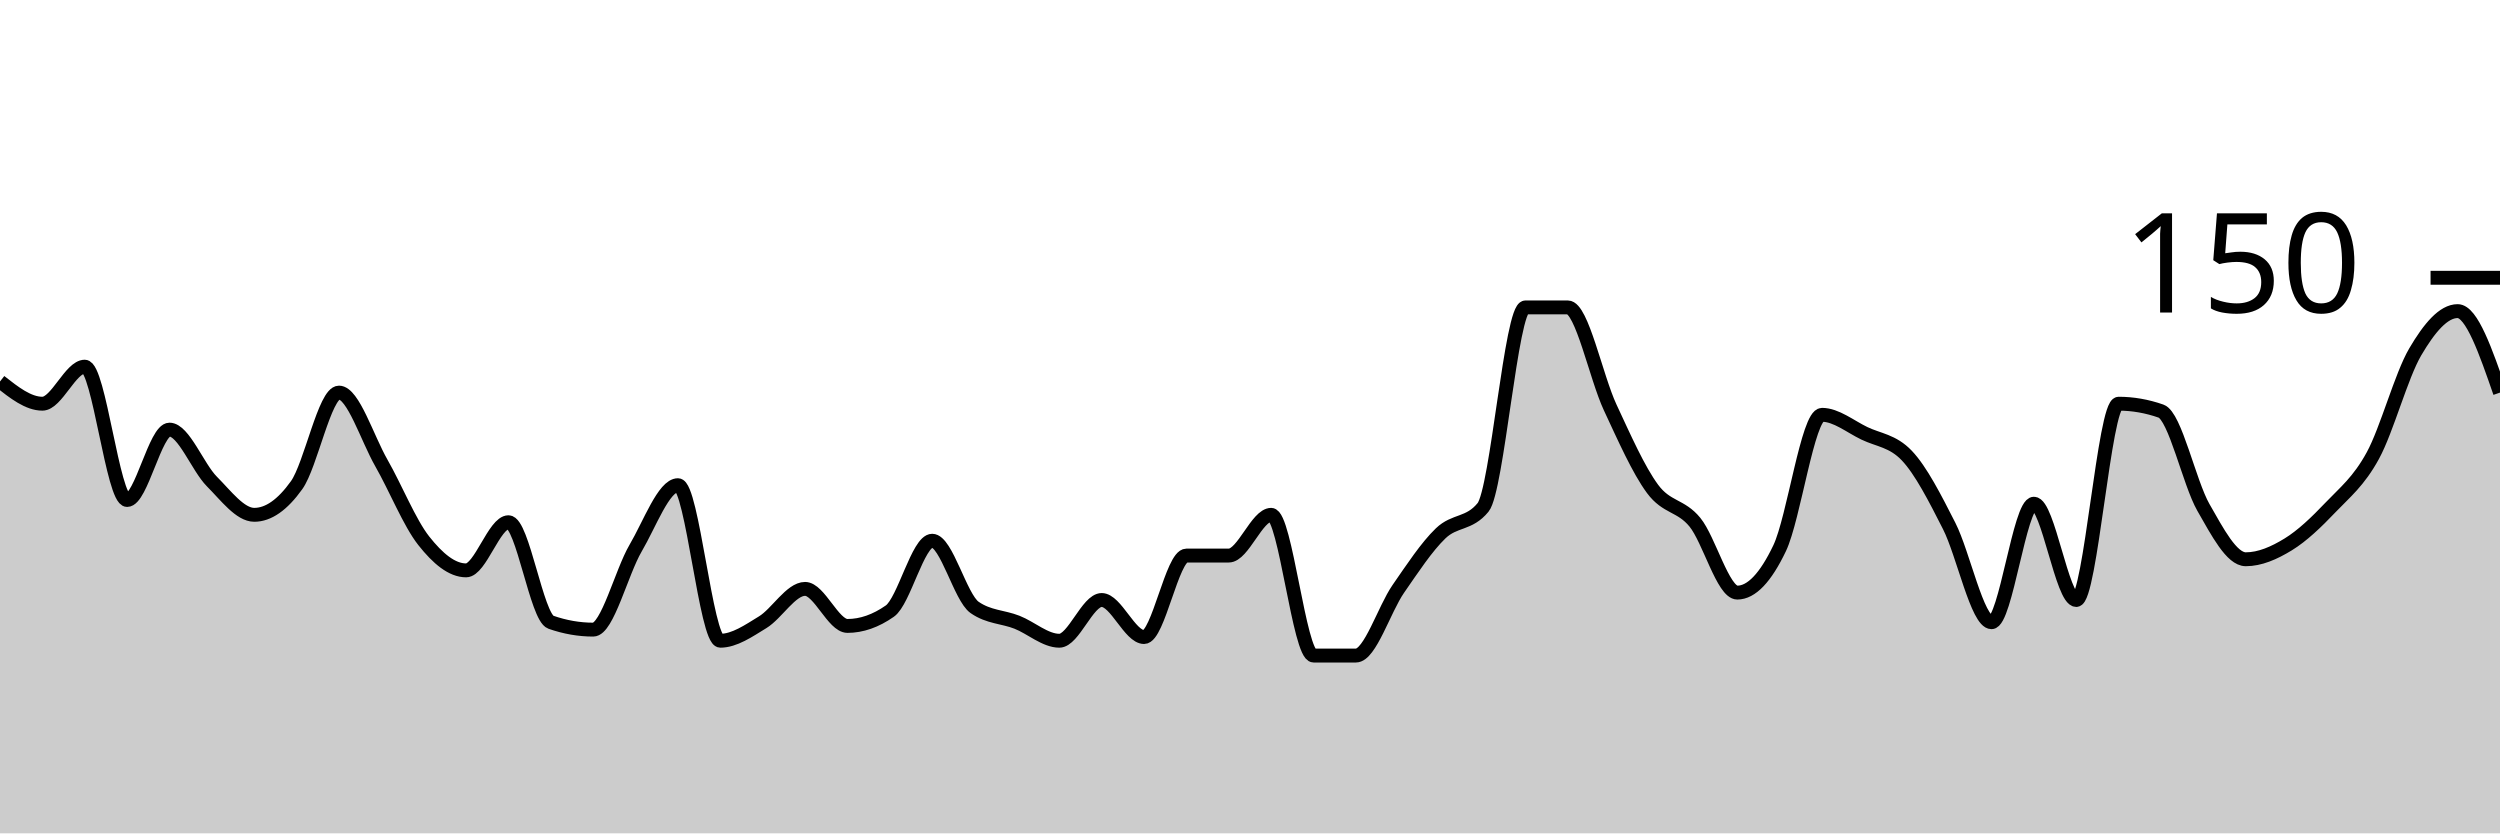
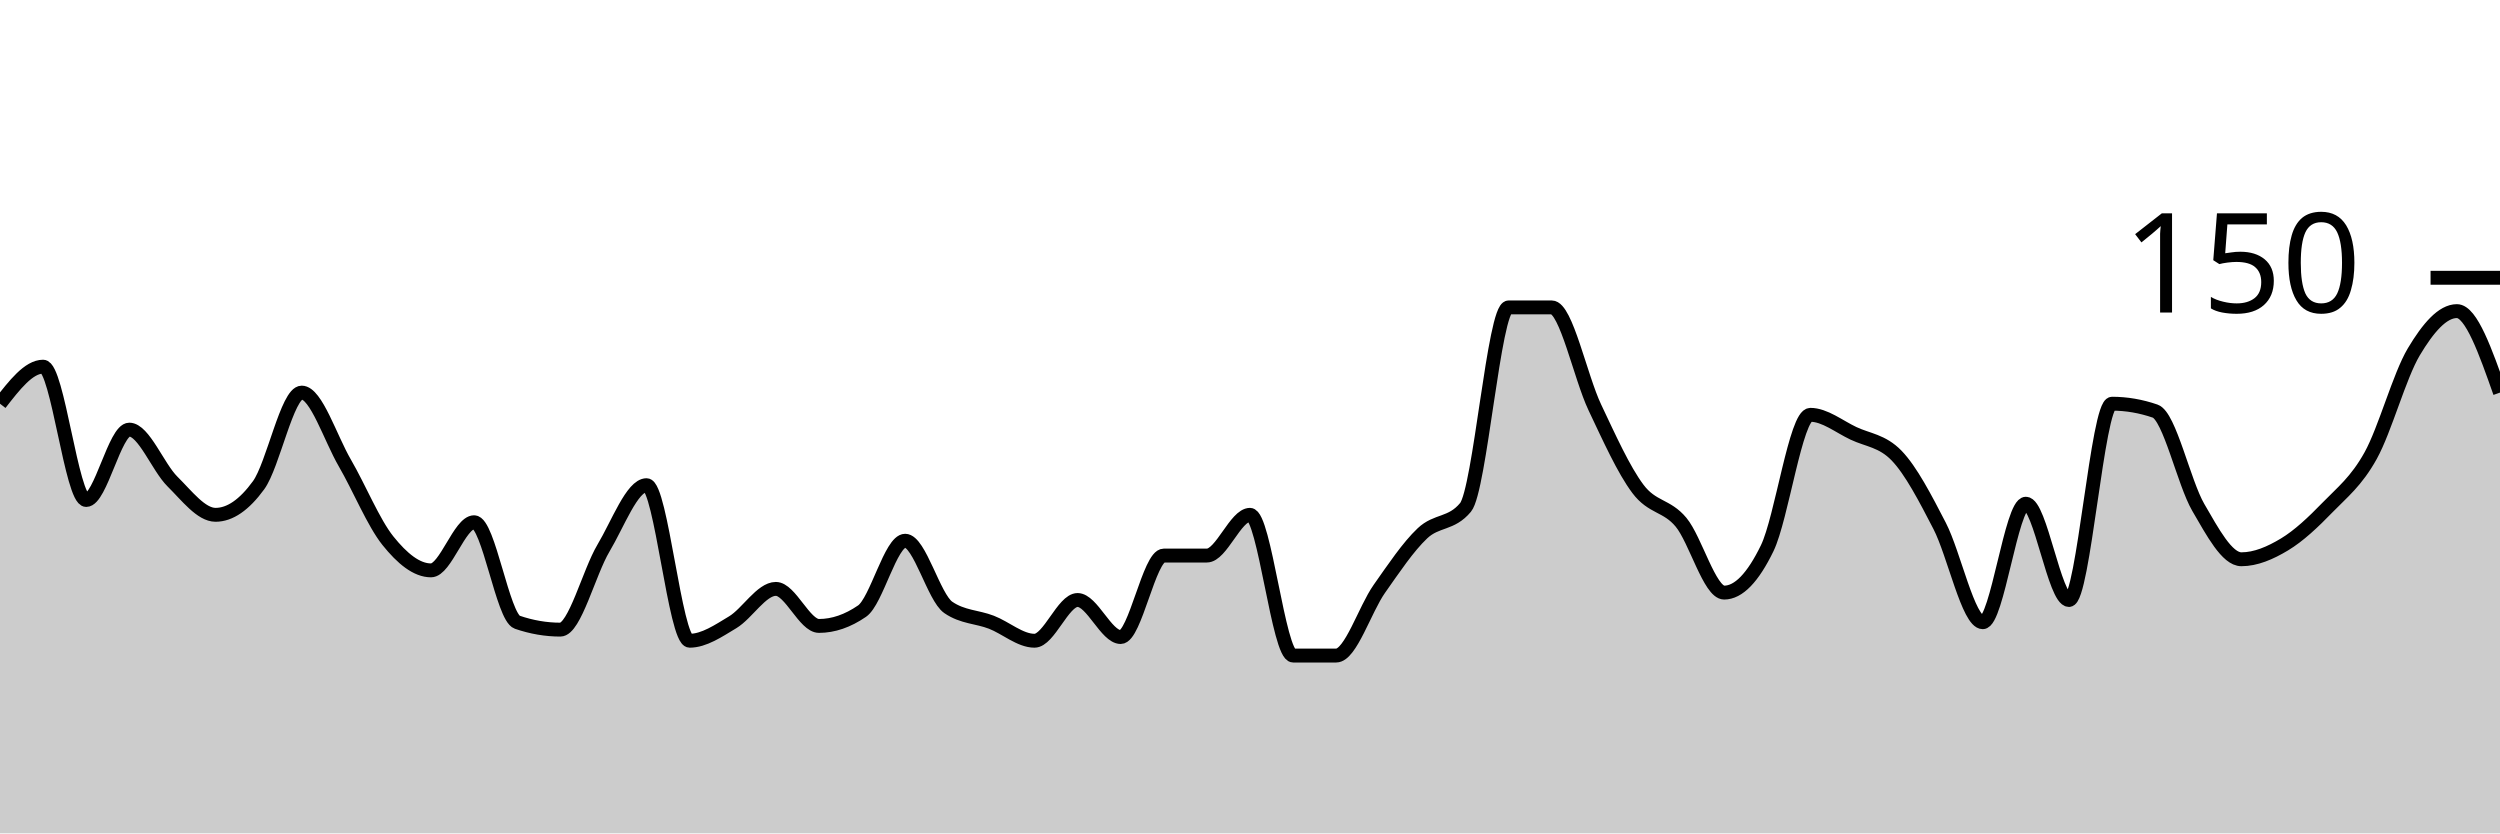
<svg xmlns="http://www.w3.org/2000/svg" viewBox="0 0 180 60">
  <g transform="translate(0,20)">
-     <path class="area" fill="rgba(0, 0, 0, 0.2)" d="M0,7.467C1.017,8.267,2.034,9.067,3.051,9.067C4.068,9.067,5.085,6.4,6.102,6.4C7.119,6.4,8.136,16,9.153,16C10.169,16,11.186,10.933,12.203,10.933C13.22,10.933,14.237,13.644,15.254,14.667C16.271,15.689,17.288,17.067,18.305,17.067C19.322,17.067,20.339,16.356,21.356,14.933C22.373,13.511,23.39,8.267,24.407,8.267C25.424,8.267,26.441,11.556,27.458,13.333C28.475,15.111,29.492,17.644,30.508,18.933C31.525,20.222,32.542,21.067,33.559,21.067C34.576,21.067,35.593,17.6,36.61,17.6C37.627,17.6,38.644,24.444,39.661,24.8C40.678,25.156,41.695,25.333,42.712,25.333C43.729,25.333,44.746,21.2,45.763,19.467C46.78,17.733,47.797,14.933,48.814,14.933C49.831,14.933,50.847,26.133,51.864,26.133C52.881,26.133,53.898,25.422,54.915,24.8C55.932,24.178,56.949,22.4,57.966,22.4C58.983,22.4,60,25.067,61.017,25.067C62.034,25.067,63.051,24.711,64.068,24C65.085,23.289,66.102,18.933,67.119,18.933C68.136,18.933,69.153,23.022,70.169,23.733C71.186,24.444,72.203,24.4,73.22,24.8C74.237,25.2,75.254,26.133,76.271,26.133C77.288,26.133,78.305,23.2,79.322,23.2C80.339,23.2,81.356,25.867,82.373,25.867C83.39,25.867,84.407,20,85.424,20C86.441,20,87.458,20,88.475,20C89.492,20,90.508,17.067,91.525,17.067C92.542,17.067,93.559,27.2,94.576,27.2C95.593,27.2,96.61,27.2,97.627,27.2C98.644,27.2,99.661,23.867,100.678,22.4C101.695,20.933,102.712,19.378,103.729,18.4C104.746,17.422,105.763,17.778,106.78,16.533C107.797,15.289,108.814,2.133,109.831,2.133C110.847,2.133,111.864,2.133,112.881,2.133C113.898,2.133,114.915,7.156,115.932,9.333C116.949,11.511,117.966,13.822,118.983,15.2C120,16.578,121.017,16.356,122.034,17.6C123.051,18.844,124.068,22.667,125.085,22.667C126.102,22.667,127.119,21.6,128.136,19.467C129.153,17.333,130.169,9.867,131.186,9.867C132.203,9.867,133.22,10.711,134.237,11.2C135.254,11.689,136.271,11.733,137.288,12.8C138.305,13.867,139.322,15.867,140.339,17.867C141.356,19.867,142.373,24.8,143.39,24.8C144.407,24.8,145.424,16.267,146.441,16.267C147.458,16.267,148.475,23.2,149.492,23.2C150.508,23.2,151.525,9.067,152.542,9.067C153.559,9.067,154.576,9.244,155.593,9.6C156.61,9.956,157.627,14.756,158.644,16.533C159.661,18.311,160.678,20.267,161.695,20.267C162.712,20.267,163.729,19.822,164.746,19.2C165.763,18.578,166.78,17.6,167.797,16.533C168.814,15.467,169.831,14.667,170.847,12.8C171.864,10.933,172.881,7.067,173.898,5.333C174.915,3.6,175.932,2.4,176.949,2.4C177.966,2.4,178.983,5.333,180,8.267L180,40C178.983,40,177.966,40,176.949,40C175.932,40,174.915,40,173.898,40C172.881,40,171.864,40,170.847,40C169.831,40,168.814,40,167.797,40C166.78,40,165.763,40,164.746,40C163.729,40,162.712,40,161.695,40C160.678,40,159.661,40,158.644,40C157.627,40,156.61,40,155.593,40C154.576,40,153.559,40,152.542,40C151.525,40,150.508,40,149.492,40C148.475,40,147.458,40,146.441,40C145.424,40,144.407,40,143.39,40C142.373,40,141.356,40,140.339,40C139.322,40,138.305,40,137.288,40C136.271,40,135.254,40,134.237,40C133.22,40,132.203,40,131.186,40C130.169,40,129.153,40,128.136,40C127.119,40,126.102,40,125.085,40C124.068,40,123.051,40,122.034,40C121.017,40,120,40,118.983,40C117.966,40,116.949,40,115.932,40C114.915,40,113.898,40,112.881,40C111.864,40,110.847,40,109.831,40C108.814,40,107.797,40,106.78,40C105.763,40,104.746,40,103.729,40C102.712,40,101.695,40,100.678,40C99.661,40,98.644,40,97.627,40C96.61,40,95.593,40,94.576,40C93.559,40,92.542,40,91.525,40C90.508,40,89.492,40,88.475,40C87.458,40,86.441,40,85.424,40C84.407,40,83.39,40,82.373,40C81.356,40,80.339,40,79.322,40C78.305,40,77.288,40,76.271,40C75.254,40,74.237,40,73.22,40C72.203,40,71.186,40,70.169,40C69.153,40,68.136,40,67.119,40C66.102,40,65.085,40,64.068,40C63.051,40,62.034,40,61.017,40C60,40,58.983,40,57.966,40C56.949,40,55.932,40,54.915,40C53.898,40,52.881,40,51.864,40C50.847,40,49.831,40,48.814,40C47.797,40,46.78,40,45.763,40C44.746,40,43.729,40,42.712,40C41.695,40,40.678,40,39.661,40C38.644,40,37.627,40,36.61,40C35.593,40,34.576,40,33.559,40C32.542,40,31.525,40,30.508,40C29.492,40,28.475,40,27.458,40C26.441,40,25.424,40,24.407,40C23.39,40,22.373,40,21.356,40C20.339,40,19.322,40,18.305,40C17.288,40,16.271,40,15.254,40C14.237,40,13.22,40,12.203,40C11.186,40,10.169,40,9.153,40C8.136,40,7.119,40,6.102,40C5.085,40,4.068,40,3.051,40C2.034,40,1.017,40,0,40Z" />
-     <path class="line" stroke="black" fill="none" d="M0,7.467C1.017,8.267,2.034,9.067,3.051,9.067C4.068,9.067,5.085,6.4,6.102,6.4C7.119,6.4,8.136,16,9.153,16C10.169,16,11.186,10.933,12.203,10.933C13.22,10.933,14.237,13.644,15.254,14.667C16.271,15.689,17.288,17.067,18.305,17.067C19.322,17.067,20.339,16.356,21.356,14.933C22.373,13.511,23.39,8.267,24.407,8.267C25.424,8.267,26.441,11.556,27.458,13.333C28.475,15.111,29.492,17.644,30.508,18.933C31.525,20.222,32.542,21.067,33.559,21.067C34.576,21.067,35.593,17.6,36.61,17.6C37.627,17.6,38.644,24.444,39.661,24.8C40.678,25.156,41.695,25.333,42.712,25.333C43.729,25.333,44.746,21.2,45.763,19.467C46.78,17.733,47.797,14.933,48.814,14.933C49.831,14.933,50.847,26.133,51.864,26.133C52.881,26.133,53.898,25.422,54.915,24.8C55.932,24.178,56.949,22.4,57.966,22.4C58.983,22.4,60,25.067,61.017,25.067C62.034,25.067,63.051,24.711,64.068,24C65.085,23.289,66.102,18.933,67.119,18.933C68.136,18.933,69.153,23.022,70.169,23.733C71.186,24.444,72.203,24.4,73.22,24.8C74.237,25.2,75.254,26.133,76.271,26.133C77.288,26.133,78.305,23.2,79.322,23.2C80.339,23.2,81.356,25.867,82.373,25.867C83.39,25.867,84.407,20,85.424,20C86.441,20,87.458,20,88.475,20C89.492,20,90.508,17.067,91.525,17.067C92.542,17.067,93.559,27.2,94.576,27.2C95.593,27.2,96.61,27.2,97.627,27.2C98.644,27.2,99.661,23.867,100.678,22.4C101.695,20.933,102.712,19.378,103.729,18.4C104.746,17.422,105.763,17.778,106.78,16.533C107.797,15.289,108.814,2.133,109.831,2.133C110.847,2.133,111.864,2.133,112.881,2.133C113.898,2.133,114.915,7.156,115.932,9.333C116.949,11.511,117.966,13.822,118.983,15.2C120,16.578,121.017,16.356,122.034,17.6C123.051,18.844,124.068,22.667,125.085,22.667C126.102,22.667,127.119,21.6,128.136,19.467C129.153,17.333,130.169,9.867,131.186,9.867C132.203,9.867,133.22,10.711,134.237,11.2C135.254,11.689,136.271,11.733,137.288,12.8C138.305,13.867,139.322,15.867,140.339,17.867C141.356,19.867,142.373,24.8,143.39,24.8C144.407,24.8,145.424,16.267,146.441,16.267C147.458,16.267,148.475,23.2,149.492,23.2C150.508,23.2,151.525,9.067,152.542,9.067C153.559,9.067,154.576,9.244,155.593,9.6C156.61,9.956,157.627,14.756,158.644,16.533C159.661,18.311,160.678,20.267,161.695,20.267C162.712,20.267,163.729,19.822,164.746,19.2C165.763,18.578,166.78,17.6,167.797,16.533C168.814,15.467,169.831,14.667,170.847,12.8C171.864,10.933,172.881,7.067,173.898,5.333C174.915,3.6,175.932,2.4,176.949,2.4C177.966,2.4,178.983,5.333,180,8.267" />
+     <path class="area" fill="rgba(0, 0, 0, 0.2)" d="M0,9.067C1.034,7.733,2.069,6.4,3.103,6.4C4.138,6.4,5.172,16,6.207,16C7.241,16,8.276,10.933,9.31,10.933C10.345,10.933,11.379,13.644,12.414,14.667C13.448,15.689,14.483,17.067,15.517,17.067C16.552,17.067,17.586,16.356,18.621,14.933C19.655,13.511,20.69,8.267,21.724,8.267C22.759,8.267,23.793,11.556,24.828,13.333C25.862,15.111,26.897,17.644,27.931,18.933C28.966,20.222,30,21.067,31.034,21.067C32.069,21.067,33.103,17.6,34.138,17.6C35.172,17.6,36.207,24.444,37.241,24.8C38.276,25.156,39.31,25.333,40.345,25.333C41.379,25.333,42.414,21.2,43.448,19.467C44.483,17.733,45.517,14.933,46.552,14.933C47.586,14.933,48.621,26.133,49.655,26.133C50.69,26.133,51.724,25.422,52.759,24.8C53.793,24.178,54.828,22.4,55.862,22.4C56.897,22.4,57.931,25.067,58.966,25.067C60,25.067,61.034,24.711,62.069,24C63.103,23.289,64.138,18.933,65.172,18.933C66.207,18.933,67.241,23.022,68.276,23.733C69.31,24.444,70.345,24.4,71.379,24.8C72.414,25.2,73.448,26.133,74.483,26.133C75.517,26.133,76.552,23.2,77.586,23.2C78.621,23.2,79.655,25.867,80.69,25.867C81.724,25.867,82.759,20,83.793,20C84.828,20,85.862,20,86.897,20C87.931,20,88.966,17.067,90,17.067C91.034,17.067,92.069,27.2,93.103,27.2C94.138,27.2,95.172,27.2,96.207,27.2C97.241,27.2,98.276,23.867,99.31,22.4C100.345,20.933,101.379,19.378,102.414,18.4C103.448,17.422,104.483,17.778,105.517,16.533C106.552,15.289,107.586,2.133,108.621,2.133C109.655,2.133,110.69,2.133,111.724,2.133C112.759,2.133,113.793,7.156,114.828,9.333C115.862,11.511,116.897,13.822,117.931,15.2C118.966,16.578,120,16.356,121.034,17.6C122.069,18.844,123.103,22.667,124.138,22.667C125.172,22.667,126.207,21.6,127.241,19.467C128.276,17.333,129.31,9.867,130.345,9.867C131.379,9.867,132.414,10.711,133.448,11.2C134.483,11.689,135.517,11.733,136.552,12.8C137.586,13.867,138.621,15.867,139.655,17.867C140.69,19.867,141.724,24.8,142.759,24.8C143.793,24.8,144.828,16.267,145.862,16.267C146.897,16.267,147.931,23.2,148.966,23.2C150,23.2,151.034,9.067,152.069,9.067C153.103,9.067,154.138,9.244,155.172,9.6C156.207,9.956,157.241,14.756,158.276,16.533C159.31,18.311,160.345,20.267,161.379,20.267C162.414,20.267,163.448,19.822,164.483,19.2C165.517,18.578,166.552,17.6,167.586,16.533C168.621,15.467,169.655,14.667,170.69,12.8C171.724,10.933,172.759,7.067,173.793,5.333C174.828,3.6,175.862,2.4,176.897,2.4C177.931,2.4,178.966,5.333,180,8.267L180,40C178.966,40,177.931,40,176.897,40C175.862,40,174.828,40,173.793,40C172.759,40,171.724,40,170.69,40C169.655,40,168.621,40,167.586,40C166.552,40,165.517,40,164.483,40C163.448,40,162.414,40,161.379,40C160.345,40,159.31,40,158.276,40C157.241,40,156.207,40,155.172,40C154.138,40,153.103,40,152.069,40C151.034,40,150,40,148.966,40C147.931,40,146.897,40,145.862,40C144.828,40,143.793,40,142.759,40C141.724,40,140.69,40,139.655,40C138.621,40,137.586,40,136.552,40C135.517,40,134.483,40,133.448,40C132.414,40,131.379,40,130.345,40C129.31,40,128.276,40,127.241,40C126.207,40,125.172,40,124.138,40C123.103,40,122.069,40,121.034,40C120,40,118.966,40,117.931,40C116.897,40,115.862,40,114.828,40C113.793,40,112.759,40,111.724,40C110.69,40,109.655,40,108.621,40C107.586,40,106.552,40,105.517,40C104.483,40,103.448,40,102.414,40C101.379,40,100.345,40,99.31,40C98.276,40,97.241,40,96.207,40C95.172,40,94.138,40,93.103,40C92.069,40,91.034,40,90,40C88.966,40,87.931,40,86.897,40C85.862,40,84.828,40,83.793,40C82.759,40,81.724,40,80.69,40C79.655,40,78.621,40,77.586,40C76.552,40,75.517,40,74.483,40C73.448,40,72.414,40,71.379,40C70.345,40,69.31,40,68.276,40C67.241,40,66.207,40,65.172,40C64.138,40,63.103,40,62.069,40C61.034,40,60,40,58.966,40C57.931,40,56.897,40,55.862,40C54.828,40,53.793,40,52.759,40C51.724,40,50.69,40,49.655,40C48.621,40,47.586,40,46.552,40C45.517,40,44.483,40,43.448,40C42.414,40,41.379,40,40.345,40C39.31,40,38.276,40,37.241,40C36.207,40,35.172,40,34.138,40C33.103,40,32.069,40,31.034,40C30,40,28.966,40,27.931,40C26.897,40,25.862,40,24.828,40C23.793,40,22.759,40,21.724,40C20.69,40,19.655,40,18.621,40C17.586,40,16.552,40,15.517,40C14.483,40,13.448,40,12.414,40C11.379,40,10.345,40,9.31,40C8.276,40,7.241,40,6.207,40C5.172,40,4.138,40,3.103,40C2.069,40,1.034,40,0,40Z" />
+     <path class="line" stroke="black" fill="none" d="M0,9.067C1.034,7.733,2.069,6.4,3.103,6.4C4.138,6.4,5.172,16,6.207,16C7.241,16,8.276,10.933,9.31,10.933C10.345,10.933,11.379,13.644,12.414,14.667C13.448,15.689,14.483,17.067,15.517,17.067C16.552,17.067,17.586,16.356,18.621,14.933C19.655,13.511,20.69,8.267,21.724,8.267C22.759,8.267,23.793,11.556,24.828,13.333C25.862,15.111,26.897,17.644,27.931,18.933C28.966,20.222,30,21.067,31.034,21.067C32.069,21.067,33.103,17.6,34.138,17.6C35.172,17.6,36.207,24.444,37.241,24.8C38.276,25.156,39.31,25.333,40.345,25.333C41.379,25.333,42.414,21.2,43.448,19.467C44.483,17.733,45.517,14.933,46.552,14.933C47.586,14.933,48.621,26.133,49.655,26.133C50.69,26.133,51.724,25.422,52.759,24.8C53.793,24.178,54.828,22.4,55.862,22.4C56.897,22.4,57.931,25.067,58.966,25.067C60,25.067,61.034,24.711,62.069,24C63.103,23.289,64.138,18.933,65.172,18.933C66.207,18.933,67.241,23.022,68.276,23.733C69.31,24.444,70.345,24.4,71.379,24.8C72.414,25.2,73.448,26.133,74.483,26.133C75.517,26.133,76.552,23.2,77.586,23.2C78.621,23.2,79.655,25.867,80.69,25.867C81.724,25.867,82.759,20,83.793,20C84.828,20,85.862,20,86.897,20C87.931,20,88.966,17.067,90,17.067C91.034,17.067,92.069,27.2,93.103,27.2C94.138,27.2,95.172,27.2,96.207,27.2C97.241,27.2,98.276,23.867,99.31,22.4C100.345,20.933,101.379,19.378,102.414,18.4C103.448,17.422,104.483,17.778,105.517,16.533C106.552,15.289,107.586,2.133,108.621,2.133C109.655,2.133,110.69,2.133,111.724,2.133C112.759,2.133,113.793,7.156,114.828,9.333C115.862,11.511,116.897,13.822,117.931,15.2C118.966,16.578,120,16.356,121.034,17.6C122.069,18.844,123.103,22.667,124.138,22.667C125.172,22.667,126.207,21.6,127.241,19.467C128.276,17.333,129.31,9.867,130.345,9.867C131.379,9.867,132.414,10.711,133.448,11.2C134.483,11.689,135.517,11.733,136.552,12.8C137.586,13.867,138.621,15.867,139.655,17.867C140.69,19.867,141.724,24.8,142.759,24.8C143.793,24.8,144.828,16.267,145.862,16.267C146.897,16.267,147.931,23.2,148.966,23.2C150,23.2,151.034,9.067,152.069,9.067C153.103,9.067,154.138,9.244,155.172,9.6C156.207,9.956,157.241,14.756,158.276,16.533C159.31,18.311,160.345,20.267,161.379,20.267C162.414,20.267,163.448,19.822,164.483,19.2C165.517,18.578,166.552,17.6,167.586,16.533C168.621,15.467,169.655,14.667,170.69,12.8C171.724,10.933,172.759,7.067,173.793,5.333C174.828,3.6,175.862,2.4,176.897,2.4C177.931,2.4,178.966,5.333,180,8.267" />
    <path class="axis-ceiling" stroke-width="1" stroke="black" fill="none" d="M175,0L180,0" />
    <text class="axis-ceiling-label" font-family="sans-serif" text-anchor="end" font-size="10px" x="170" y="2.5">150</text>
  </g>
</svg>
